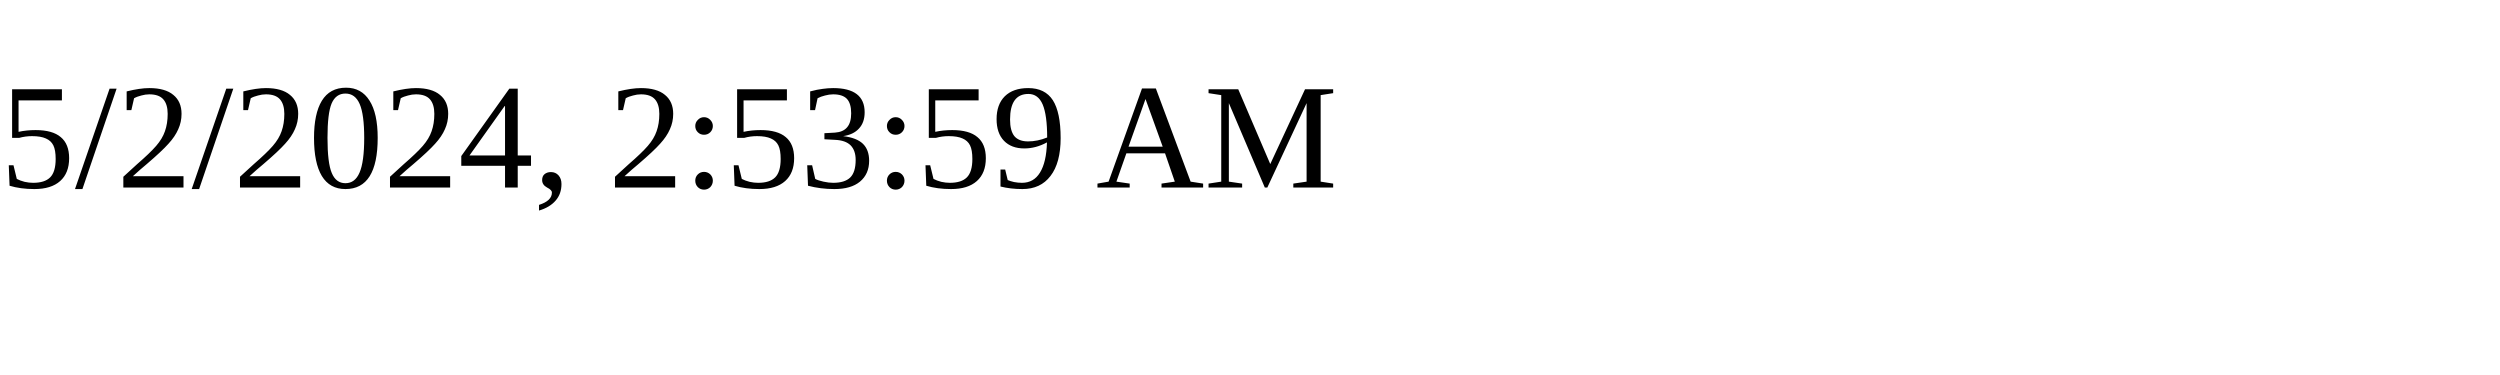
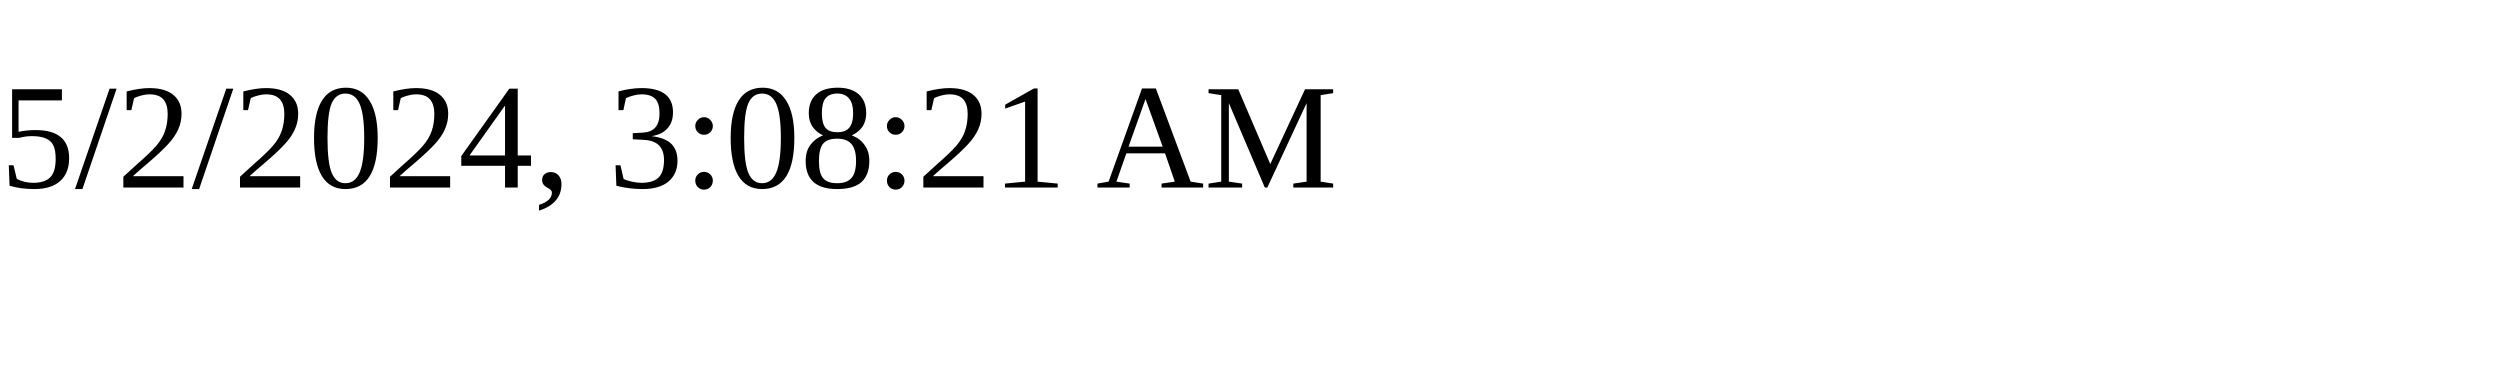
<svg xmlns="http://www.w3.org/2000/svg" height="30" width="200">
-   <text x="0" y="15">5/2/2024, 2:53:59 AM</text>
+   <text x="0" y="15">5/2/2024, 3:08:21 AM</text>
</svg>
